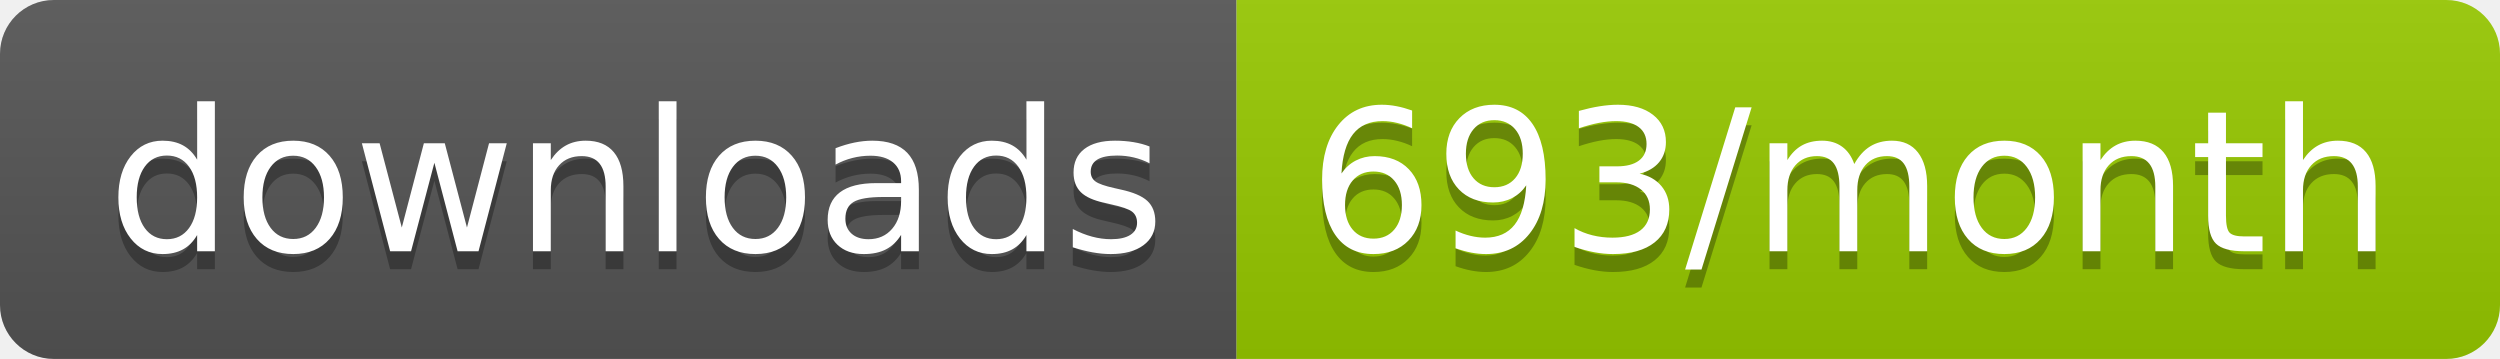
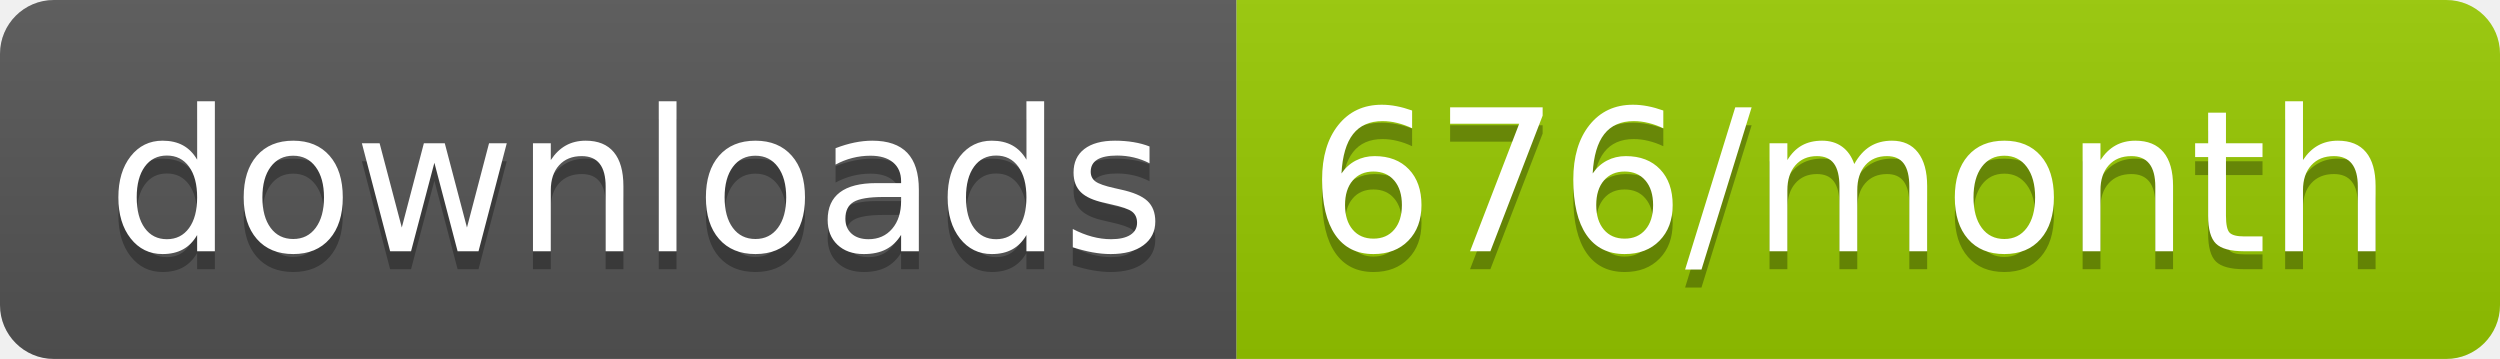
<svg xmlns="http://www.w3.org/2000/svg" width="139.3" height="20">
  <linearGradient id="smooth" x2="0" y2="100%">
    <stop offset="0" stop-color="#bbb" stop-opacity=".1" />
    <stop offset="1" stop-opacity=".1" />
  </linearGradient>
  <clipPath id="round">
    <rect width="139.3" height="20" rx="3" fill="#fff" />
  </clipPath>
  <g clip-path="url(#round)">
    <rect width="68.9" height="20" fill="#555" />
    <rect x="68.9" width="70.4" height="20" fill="#97CA00" />
    <rect width="139.3" height="20" fill="url(#smooth)" />
  </g>
  <g fill="#fff" text-anchor="middle" font-family="DejaVu Sans,Verdana,Geneva,sans-serif" font-size="110">
    <text x="354.5" y="150" fill="#010101" fill-opacity=".3" transform="scale(0.1)" textLength="589.0" lengthAdjust="spacing">downloads</text>
    <text x="354.5" y="140" transform="scale(0.1)" textLength="589.0" lengthAdjust="spacing">downloads</text>
-     <text x="1031.0" y="150" fill="#010101" fill-opacity=".3" transform="scale(0.1)" textLength="604.0" lengthAdjust="spacing">693/month</text>
-     <text x="1031.0" y="140" transform="scale(0.1)" textLength="604.0" lengthAdjust="spacing">693/month</text>
+     <text x="1031.0" y="150" fill="#010101" fill-opacity=".3" transform="scale(0.1)" textLength="604.0" lengthAdjust="spacing">676/month</text>
+     <text x="1031.0" y="140" transform="scale(0.1)" textLength="604.0" lengthAdjust="spacing">676/month</text>
  </g>
</svg>
